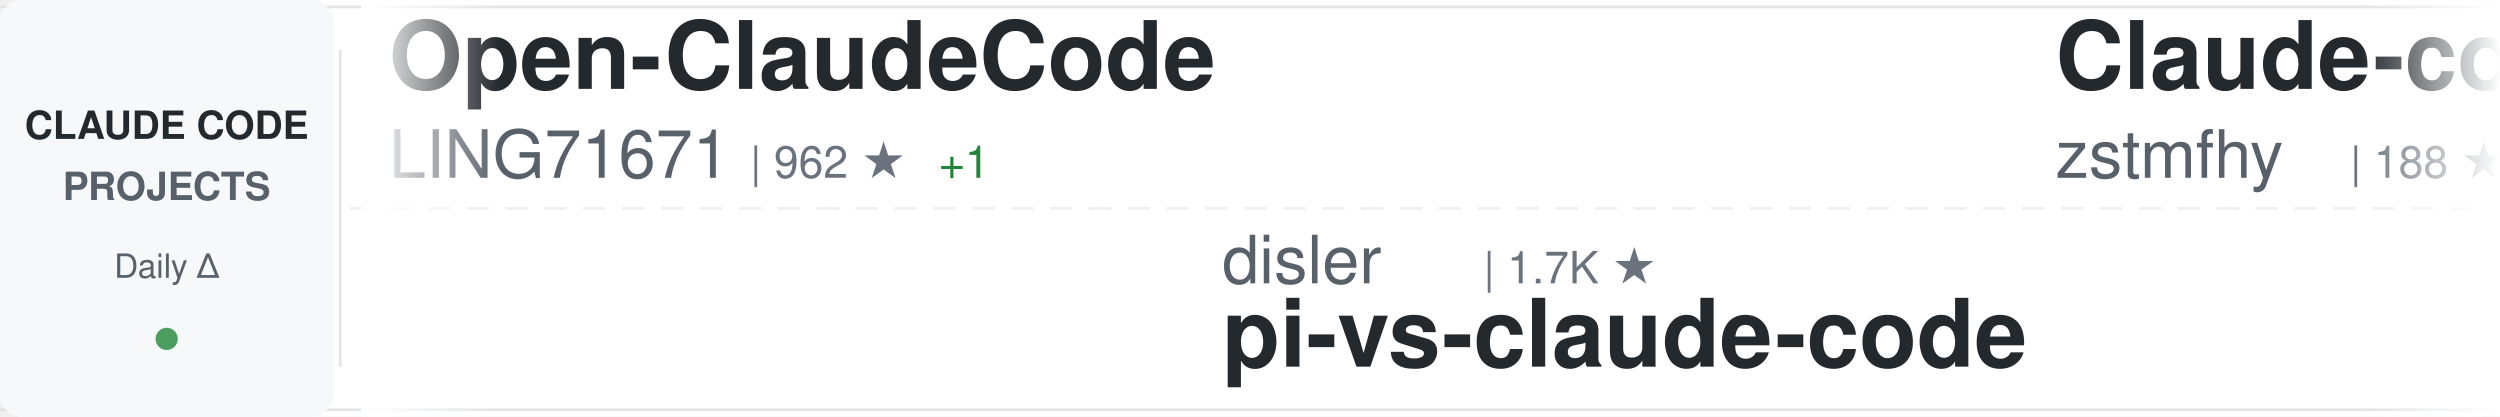
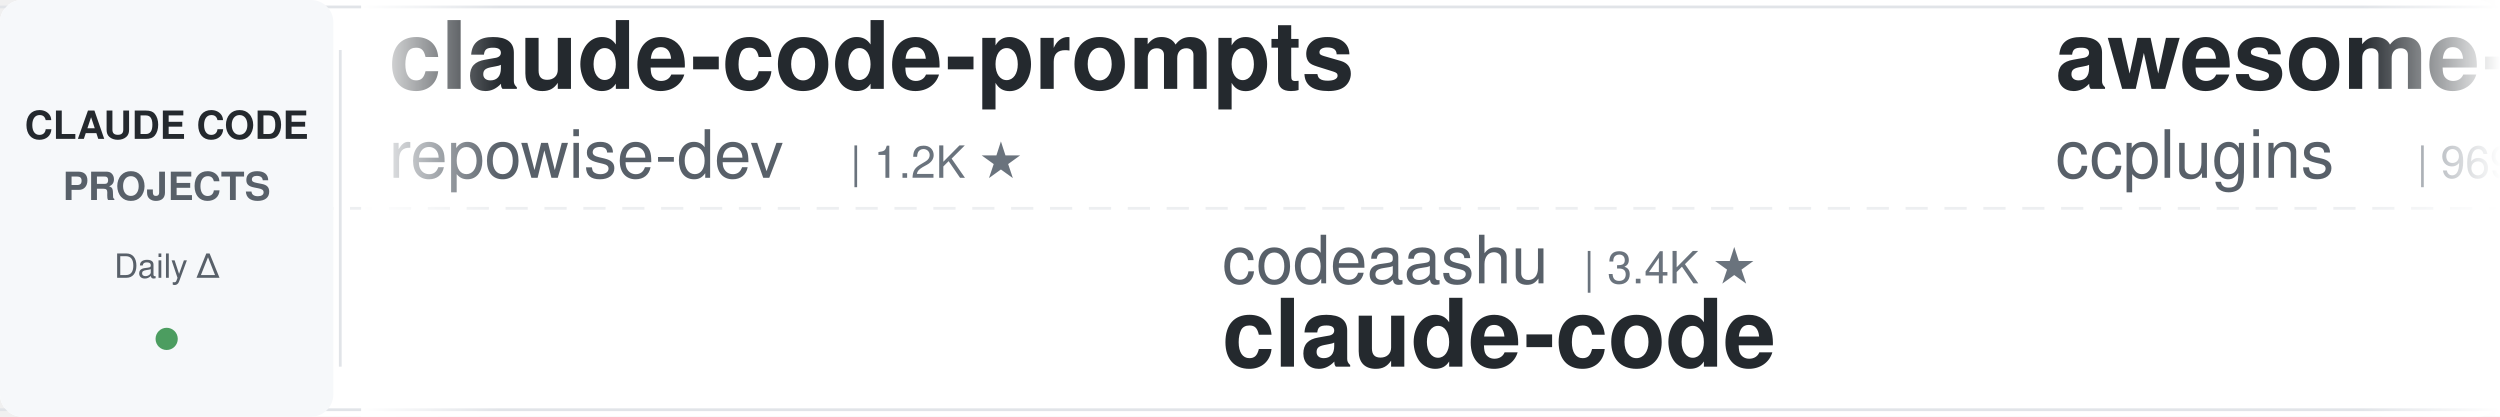
<svg xmlns="http://www.w3.org/2000/svg" width="900" height="150">
  <defs>
    <linearGradient id="awesomeLeftFade" x1="0%" y1="0%" x2="100%" y2="0%">
      <stop offset="0%" style="stop-color:#ffffff;stop-opacity:1" />
      <stop offset="100%" style="stop-color:#ffffff;stop-opacity:0" />
    </linearGradient>
    <linearGradient id="awesomeRightFade" x1="0%" y1="0%" x2="100%" y2="0%">
      <stop offset="0%" style="stop-color:#ffffff;stop-opacity:0" />
      <stop offset="100%" style="stop-color:#ffffff;stop-opacity:1" />
    </linearGradient>
  </defs>
  <rect width="900" height="150" fill="#ffffff" rx="8" />
  <rect x="0" y="2" width="900" height="1" fill="#e1e4e8" />
  <rect x="0" y="147" width="900" height="1" fill="#e1e4e8" />
  <line x1="0" y1="75" x2="900" y2="75" stroke="#e1e4e8" stroke-width="1" stroke-dasharray="8 6" opacity="0.6" />
  <rect x="0" y="0" width="120" height="150" fill="#f6f8fa" rx="8" />
  <text x="60" y="50" font-family="-apple-system, BlinkMacSystemFont, 'Segoe UI', Helvetica, Arial, sans-serif" font-size="14" font-weight="600" fill="#24292e" text-anchor="middle">CLAUDE CODE</text>
  <text x="60" y="72" font-family="-apple-system, BlinkMacSystemFont, 'Segoe UI', Helvetica, Arial, sans-serif" font-size="14" font-weight="600" fill="#586069" text-anchor="middle">PROJECTS</text>
  <text x="60" y="100" font-family="-apple-system, BlinkMacSystemFont, 'Segoe UI', Helvetica, Arial, sans-serif" font-size="12" font-weight="500" fill="#586069" text-anchor="middle">Daily Δ</text>
  <circle cx="60" cy="122" r="4" fill="#22863a" opacity="0.8" />
  <rect x="122" y="18" width="1" height="114" fill="#e1e4e8" />
  <clipPath id="awesomeTickerClip">
    <rect x="130" y="0" width="770" height="150" />
  </clipPath>
  <g clip-path="url(#awesomeTickerClip)">
    <g id="awesomeTickerItems">
      <animateTransform attributeName="transform" attributeType="XML" type="translate" from="0 0" to="-3000 0" dur="54s" repeatCount="indefinite" />
      <g transform="translate(0, 0)">
-         <text x="140" y="32" font-family="-apple-system, BlinkMacSystemFont, 'Segoe UI', Helvetica, Arial, sans-serif" font-size="34" font-weight="600" fill="#24292e">Open-ClaudeCode</text>
-         <text x="140" y="64" font-family="-apple-system, BlinkMacSystemFont, 'Segoe UI', Helvetica, Arial, sans-serif" font-size="24" font-weight="400" fill="#586069">LING71671</text>
-         <text x="270" y="64" font-family="-apple-system, BlinkMacSystemFont, 'Segoe UI', Helvetica, Arial, sans-serif" font-size="16" font-weight="500" fill="#6a737d">| 962 ★</text>
-         <text x="338" y="64" font-family="-apple-system, BlinkMacSystemFont, 'Segoe UI', Helvetica, Arial, sans-serif" font-size="16" font-weight="500" fill="#22863a"> +1</text>
+         <text x="140" y="32" font-family="-apple-system, BlinkMacSystemFont, 'Segoe UI', Helvetica, Arial, sans-serif" font-size="34" font-weight="600" fill="#24292e">claude-code-prompts</text>
+         <text x="140" y="64" font-family="-apple-system, BlinkMacSystemFont, 'Segoe UI', Helvetica, Arial, sans-serif" font-size="24" font-weight="400" fill="#586069">repowise-dev</text>
+         <text x="306" y="64" font-family="-apple-system, BlinkMacSystemFont, 'Segoe UI', Helvetica, Arial, sans-serif" font-size="16" font-weight="500" fill="#6a737d">| 1.2K ★</text>
      </g>
      <g transform="translate(300, 0)">
-         <text x="140" y="102" font-family="-apple-system, BlinkMacSystemFont, 'Segoe UI', Helvetica, Arial, sans-serif" font-size="24" font-weight="400" fill="#586069">disler</text>
-         <text x="234" y="102" font-family="-apple-system, BlinkMacSystemFont, 'Segoe UI', Helvetica, Arial, sans-serif" font-size="16" font-weight="500" fill="#6a737d">| 1.7K ★</text>
-         <text x="140" y="132" font-family="-apple-system, BlinkMacSystemFont, 'Segoe UI', Helvetica, Arial, sans-serif" font-size="34" font-weight="600" fill="#24292e">pi-vs-claude-code</text>
+         <text x="140" y="102" font-family="-apple-system, BlinkMacSystemFont, 'Segoe UI', Helvetica, Arial, sans-serif" font-size="24" font-weight="400" fill="#586069">codeaashu</text>
+         <text x="270" y="102" font-family="-apple-system, BlinkMacSystemFont, 'Segoe UI', Helvetica, Arial, sans-serif" font-size="16" font-weight="500" fill="#6a737d">| 3.4K ★</text>
+         <text x="140" y="132" font-family="-apple-system, BlinkMacSystemFont, 'Segoe UI', Helvetica, Arial, sans-serif" font-size="34" font-weight="600" fill="#24292e">claude-code</text>
      </g>
      <g transform="translate(600, 0)">
-         <text x="140" y="32" font-family="-apple-system, BlinkMacSystemFont, 'Segoe UI', Helvetica, Arial, sans-serif" font-size="34" font-weight="600" fill="#24292e">Claude-code</text>
-         <text x="140" y="64" font-family="-apple-system, BlinkMacSystemFont, 'Segoe UI', Helvetica, Arial, sans-serif" font-size="24" font-weight="400" fill="#586069">zstmfhy</text>
-         <text x="246" y="64" font-family="-apple-system, BlinkMacSystemFont, 'Segoe UI', Helvetica, Arial, sans-serif" font-size="16" font-weight="500" fill="#6a737d">| 188 ★</text>
+         <text x="140" y="32" font-family="-apple-system, BlinkMacSystemFont, 'Segoe UI', Helvetica, Arial, sans-serif" font-size="34" font-weight="600" fill="#24292e">awesome-claude-code-plug...</text>
+         <text x="140" y="64" font-family="-apple-system, BlinkMacSystemFont, 'Segoe UI', Helvetica, Arial, sans-serif" font-size="24" font-weight="400" fill="#586069">ccplugins</text>
+         <text x="270" y="64" font-family="-apple-system, BlinkMacSystemFont, 'Segoe UI', Helvetica, Arial, sans-serif" font-size="16" font-weight="500" fill="#6a737d">| 969 ★</text>
      </g>
      <g transform="translate(900, 0)">
-         <text x="140" y="102" font-family="-apple-system, BlinkMacSystemFont, 'Segoe UI', Helvetica, Arial, sans-serif" font-size="24" font-weight="400" fill="#586069">ding113</text>
-         <text x="246" y="102" font-family="-apple-system, BlinkMacSystemFont, 'Segoe UI', Helvetica, Arial, sans-serif" font-size="16" font-weight="500" fill="#6a737d">| 3.4K ★</text>
-         <text x="323" y="102" font-family="-apple-system, BlinkMacSystemFont, 'Segoe UI', Helvetica, Arial, sans-serif" font-size="16" font-weight="500" fill="#22863a"> +3</text>
-         <text x="140" y="132" font-family="-apple-system, BlinkMacSystemFont, 'Segoe UI', Helvetica, Arial, sans-serif" font-size="34" font-weight="600" fill="#24292e">claude-code-hub</text>
+         <text x="140" y="102" font-family="-apple-system, BlinkMacSystemFont, 'Segoe UI', Helvetica, Arial, sans-serif" font-size="24" font-weight="400" fill="#586069">oboard</text>
+         <text x="234" y="102" font-family="-apple-system, BlinkMacSystemFont, 'Segoe UI', Helvetica, Arial, sans-serif" font-size="16" font-weight="500" fill="#6a737d">| 3.3K ★</text>
+         <text x="140" y="132" font-family="-apple-system, BlinkMacSystemFont, 'Segoe UI', Helvetica, Arial, sans-serif" font-size="34" font-weight="600" fill="#24292e">claude-code-rev</text>
      </g>
      <g transform="translate(1200, 0)">
-         <text x="140" y="32" font-family="-apple-system, BlinkMacSystemFont, 'Segoe UI', Helvetica, Arial, sans-serif" font-size="34" font-weight="600" fill="#24292e">awesome-claude-code</text>
-         <text x="140" y="64" font-family="-apple-system, BlinkMacSystemFont, 'Segoe UI', Helvetica, Arial, sans-serif" font-size="24" font-weight="400" fill="#586069">jqueryscript</text>
-         <text x="306" y="64" font-family="-apple-system, BlinkMacSystemFont, 'Segoe UI', Helvetica, Arial, sans-serif" font-size="16" font-weight="500" fill="#6a737d">| 524 ★</text>
+         <text x="140" y="32" font-family="-apple-system, BlinkMacSystemFont, 'Segoe UI', Helvetica, Arial, sans-serif" font-size="34" font-weight="600" fill="#24292e">Claude-Code-Game-Studios</text>
+         <text x="140" y="64" font-family="-apple-system, BlinkMacSystemFont, 'Segoe UI', Helvetica, Arial, sans-serif" font-size="24" font-weight="400" fill="#586069">Donchitos</text>
+         <text x="270" y="64" font-family="-apple-system, BlinkMacSystemFont, 'Segoe UI', Helvetica, Arial, sans-serif" font-size="16" font-weight="500" fill="#6a737d">| 25.9K ★</text>
+         <text x="356" y="64" font-family="-apple-system, BlinkMacSystemFont, 'Segoe UI', Helvetica, Arial, sans-serif" font-size="16" font-weight="500" fill="#22863a"> +19</text>
      </g>
      <g transform="translate(1500, 0)">
-         <text x="140" y="102" font-family="-apple-system, BlinkMacSystemFont, 'Segoe UI', Helvetica, Arial, sans-serif" font-size="24" font-weight="400" fill="#586069">FlorianBruniaux</text>
-         <text x="342" y="102" font-family="-apple-system, BlinkMacSystemFont, 'Segoe UI', Helvetica, Arial, sans-serif" font-size="16" font-weight="500" fill="#6a737d">| 6.1K ★</text>
-         <text x="419" y="102" font-family="-apple-system, BlinkMacSystemFont, 'Segoe UI', Helvetica, Arial, sans-serif" font-size="16" font-weight="500" fill="#cb2431"> -1</text>
-         <text x="140" y="132" font-family="-apple-system, BlinkMacSystemFont, 'Segoe UI', Helvetica, Arial, sans-serif" font-size="34" font-weight="600" fill="#24292e">claude-code-ultimate-gui...</text>
+         <text x="140" y="102" font-family="-apple-system, BlinkMacSystemFont, 'Segoe UI', Helvetica, Arial, sans-serif" font-size="24" font-weight="400" fill="#586069">freestylefly</text>
+         <text x="306" y="102" font-family="-apple-system, BlinkMacSystemFont, 'Segoe UI', Helvetica, Arial, sans-serif" font-size="16" font-weight="500" fill="#6a737d">| 131 ★</text>
+         <text x="140" y="132" font-family="-apple-system, BlinkMacSystemFont, 'Segoe UI', Helvetica, Arial, sans-serif" font-size="34" font-weight="600" fill="#24292e">claude-code</text>
      </g>
      <g transform="translate(1800, 0)">
-         <text x="140" y="32" font-family="-apple-system, BlinkMacSystemFont, 'Segoe UI', Helvetica, Arial, sans-serif" font-size="34" font-weight="600" fill="#24292e">claude-code-reverse</text>
-         <text x="140" y="64" font-family="-apple-system, BlinkMacSystemFont, 'Segoe UI', Helvetica, Arial, sans-serif" font-size="24" font-weight="400" fill="#586069">Yuyz0112</text>
-         <text x="258" y="64" font-family="-apple-system, BlinkMacSystemFont, 'Segoe UI', Helvetica, Arial, sans-serif" font-size="16" font-weight="500" fill="#6a737d">| 2.4K ★</text>
+         <text x="140" y="32" font-family="-apple-system, BlinkMacSystemFont, 'Segoe UI', Helvetica, Arial, sans-serif" font-size="34" font-weight="600" fill="#24292e">claude-code-harness</text>
+         <text x="140" y="64" font-family="-apple-system, BlinkMacSystemFont, 'Segoe UI', Helvetica, Arial, sans-serif" font-size="24" font-weight="400" fill="#586069">Chachamaru127</text>
+         <text x="318" y="64" font-family="-apple-system, BlinkMacSystemFont, 'Segoe UI', Helvetica, Arial, sans-serif" font-size="16" font-weight="500" fill="#6a737d">| 3.2K ★</text>
+         <text x="395" y="64" font-family="-apple-system, BlinkMacSystemFont, 'Segoe UI', Helvetica, Arial, sans-serif" font-size="16" font-weight="500" fill="#22863a"> +3</text>
      </g>
      <g transform="translate(2100, 0)">
-         <text x="140" y="102" font-family="-apple-system, BlinkMacSystemFont, 'Segoe UI', Helvetica, Arial, sans-serif" font-size="24" font-weight="400" fill="#586069">huangjia2019</text>
-         <text x="306" y="102" font-family="-apple-system, BlinkMacSystemFont, 'Segoe UI', Helvetica, Arial, sans-serif" font-size="16" font-weight="500" fill="#6a737d">| 1.1K ★</text>
-         <text x="140" y="132" font-family="-apple-system, BlinkMacSystemFont, 'Segoe UI', Helvetica, Arial, sans-serif" font-size="34" font-weight="600" fill="#24292e">claude-code-engineering</text>
+         <text x="140" y="102" font-family="-apple-system, BlinkMacSystemFont, 'Segoe UI', Helvetica, Arial, sans-serif" font-size="24" font-weight="400" fill="#586069">SeemSeam</text>
+         <text x="258" y="102" font-family="-apple-system, BlinkMacSystemFont, 'Segoe UI', Helvetica, Arial, sans-serif" font-size="16" font-weight="500" fill="#6a737d">| 3.6K ★</text>
+         <text x="335" y="102" font-family="-apple-system, BlinkMacSystemFont, 'Segoe UI', Helvetica, Arial, sans-serif" font-size="16" font-weight="500" fill="#22863a"> +1</text>
+         <text x="140" y="132" font-family="-apple-system, BlinkMacSystemFont, 'Segoe UI', Helvetica, Arial, sans-serif" font-size="34" font-weight="600" fill="#24292e">claude_codex_bridge</text>
      </g>
      <g transform="translate(2400, 0)">
-         <text x="140" y="32" font-family="-apple-system, BlinkMacSystemFont, 'Segoe UI', Helvetica, Arial, sans-serif" font-size="34" font-weight="600" fill="#24292e">claude-code-system-promp...</text>
-         <text x="140" y="64" font-family="-apple-system, BlinkMacSystemFont, 'Segoe UI', Helvetica, Arial, sans-serif" font-size="24" font-weight="400" fill="#586069">Piebald-AI</text>
-         <text x="282" y="64" font-family="-apple-system, BlinkMacSystemFont, 'Segoe UI', Helvetica, Arial, sans-serif" font-size="16" font-weight="500" fill="#6a737d">| 12.9K ★</text>
-         <text x="368" y="64" font-family="-apple-system, BlinkMacSystemFont, 'Segoe UI', Helvetica, Arial, sans-serif" font-size="16" font-weight="500" fill="#22863a"> +3</text>
+         <text x="140" y="32" font-family="-apple-system, BlinkMacSystemFont, 'Segoe UI', Helvetica, Arial, sans-serif" font-size="34" font-weight="600" fill="#24292e">claude-code-cli</text>
+         <text x="140" y="64" font-family="-apple-system, BlinkMacSystemFont, 'Segoe UI', Helvetica, Arial, sans-serif" font-size="24" font-weight="400" fill="#586069">huangserva</text>
+         <text x="282" y="64" font-family="-apple-system, BlinkMacSystemFont, 'Segoe UI', Helvetica, Arial, sans-serif" font-size="16" font-weight="500" fill="#6a737d">| 629 ★</text>
      </g>
      <g transform="translate(2700, 0)">
-         <text x="140" y="102" font-family="-apple-system, BlinkMacSystemFont, 'Segoe UI', Helvetica, Arial, sans-serif" font-size="24" font-weight="400" fill="#586069">musistudio</text>
-         <text x="282" y="102" font-family="-apple-system, BlinkMacSystemFont, 'Segoe UI', Helvetica, Arial, sans-serif" font-size="16" font-weight="500" fill="#6a737d">| 37.6K ★</text>
-         <text x="368" y="102" font-family="-apple-system, BlinkMacSystemFont, 'Segoe UI', Helvetica, Arial, sans-serif" font-size="16" font-weight="500" fill="#22863a"> +5</text>
-         <text x="140" y="132" font-family="-apple-system, BlinkMacSystemFont, 'Segoe UI', Helvetica, Arial, sans-serif" font-size="34" font-weight="600" fill="#24292e">claude-code-router</text>
+         <text x="140" y="102" font-family="-apple-system, BlinkMacSystemFont, 'Segoe UI', Helvetica, Arial, sans-serif" font-size="24" font-weight="400" fill="#586069">xorespesp</text>
+         <text x="270" y="102" font-family="-apple-system, BlinkMacSystemFont, 'Segoe UI', Helvetica, Arial, sans-serif" font-size="16" font-weight="500" fill="#6a737d">| 232 ★</text>
+         <text x="140" y="132" font-family="-apple-system, BlinkMacSystemFont, 'Segoe UI', Helvetica, Arial, sans-serif" font-size="34" font-weight="600" fill="#24292e">claude-code</text>
      </g>
      <g transform="translate(3000, 0)">
-         <text x="140" y="32" font-family="-apple-system, BlinkMacSystemFont, 'Segoe UI', Helvetica, Arial, sans-serif" font-size="34" font-weight="600" fill="#24292e">Open-ClaudeCode</text>
-         <text x="140" y="64" font-family="-apple-system, BlinkMacSystemFont, 'Segoe UI', Helvetica, Arial, sans-serif" font-size="24" font-weight="400" fill="#586069">LING71671</text>
-         <text x="270" y="64" font-family="-apple-system, BlinkMacSystemFont, 'Segoe UI', Helvetica, Arial, sans-serif" font-size="16" font-weight="500" fill="#6a737d">| 962 ★</text>
-         <text x="338" y="64" font-family="-apple-system, BlinkMacSystemFont, 'Segoe UI', Helvetica, Arial, sans-serif" font-size="16" font-weight="500" fill="#22863a"> +1</text>
+         <text x="140" y="32" font-family="-apple-system, BlinkMacSystemFont, 'Segoe UI', Helvetica, Arial, sans-serif" font-size="34" font-weight="600" fill="#24292e">claude-code-prompts</text>
+         <text x="140" y="64" font-family="-apple-system, BlinkMacSystemFont, 'Segoe UI', Helvetica, Arial, sans-serif" font-size="24" font-weight="400" fill="#586069">repowise-dev</text>
+         <text x="306" y="64" font-family="-apple-system, BlinkMacSystemFont, 'Segoe UI', Helvetica, Arial, sans-serif" font-size="16" font-weight="500" fill="#6a737d">| 1.2K ★</text>
      </g>
      <g transform="translate(3300, 0)">
-         <text x="140" y="102" font-family="-apple-system, BlinkMacSystemFont, 'Segoe UI', Helvetica, Arial, sans-serif" font-size="24" font-weight="400" fill="#586069">disler</text>
-         <text x="234" y="102" font-family="-apple-system, BlinkMacSystemFont, 'Segoe UI', Helvetica, Arial, sans-serif" font-size="16" font-weight="500" fill="#6a737d">| 1.7K ★</text>
-         <text x="140" y="132" font-family="-apple-system, BlinkMacSystemFont, 'Segoe UI', Helvetica, Arial, sans-serif" font-size="34" font-weight="600" fill="#24292e">pi-vs-claude-code</text>
+         <text x="140" y="102" font-family="-apple-system, BlinkMacSystemFont, 'Segoe UI', Helvetica, Arial, sans-serif" font-size="24" font-weight="400" fill="#586069">codeaashu</text>
+         <text x="270" y="102" font-family="-apple-system, BlinkMacSystemFont, 'Segoe UI', Helvetica, Arial, sans-serif" font-size="16" font-weight="500" fill="#6a737d">| 3.4K ★</text>
+         <text x="140" y="132" font-family="-apple-system, BlinkMacSystemFont, 'Segoe UI', Helvetica, Arial, sans-serif" font-size="34" font-weight="600" fill="#24292e">claude-code</text>
      </g>
      <g transform="translate(3600, 0)">
-         <text x="140" y="32" font-family="-apple-system, BlinkMacSystemFont, 'Segoe UI', Helvetica, Arial, sans-serif" font-size="34" font-weight="600" fill="#24292e">Claude-code</text>
-         <text x="140" y="64" font-family="-apple-system, BlinkMacSystemFont, 'Segoe UI', Helvetica, Arial, sans-serif" font-size="24" font-weight="400" fill="#586069">zstmfhy</text>
-         <text x="246" y="64" font-family="-apple-system, BlinkMacSystemFont, 'Segoe UI', Helvetica, Arial, sans-serif" font-size="16" font-weight="500" fill="#6a737d">| 188 ★</text>
+         <text x="140" y="32" font-family="-apple-system, BlinkMacSystemFont, 'Segoe UI', Helvetica, Arial, sans-serif" font-size="34" font-weight="600" fill="#24292e">awesome-claude-code-plug...</text>
+         <text x="140" y="64" font-family="-apple-system, BlinkMacSystemFont, 'Segoe UI', Helvetica, Arial, sans-serif" font-size="24" font-weight="400" fill="#586069">ccplugins</text>
+         <text x="270" y="64" font-family="-apple-system, BlinkMacSystemFont, 'Segoe UI', Helvetica, Arial, sans-serif" font-size="16" font-weight="500" fill="#6a737d">| 969 ★</text>
      </g>
      <g transform="translate(3900, 0)">
-         <text x="140" y="102" font-family="-apple-system, BlinkMacSystemFont, 'Segoe UI', Helvetica, Arial, sans-serif" font-size="24" font-weight="400" fill="#586069">ding113</text>
-         <text x="246" y="102" font-family="-apple-system, BlinkMacSystemFont, 'Segoe UI', Helvetica, Arial, sans-serif" font-size="16" font-weight="500" fill="#6a737d">| 3.4K ★</text>
-         <text x="323" y="102" font-family="-apple-system, BlinkMacSystemFont, 'Segoe UI', Helvetica, Arial, sans-serif" font-size="16" font-weight="500" fill="#22863a"> +3</text>
-         <text x="140" y="132" font-family="-apple-system, BlinkMacSystemFont, 'Segoe UI', Helvetica, Arial, sans-serif" font-size="34" font-weight="600" fill="#24292e">claude-code-hub</text>
+         <text x="140" y="102" font-family="-apple-system, BlinkMacSystemFont, 'Segoe UI', Helvetica, Arial, sans-serif" font-size="24" font-weight="400" fill="#586069">oboard</text>
+         <text x="234" y="102" font-family="-apple-system, BlinkMacSystemFont, 'Segoe UI', Helvetica, Arial, sans-serif" font-size="16" font-weight="500" fill="#6a737d">| 3.3K ★</text>
+         <text x="140" y="132" font-family="-apple-system, BlinkMacSystemFont, 'Segoe UI', Helvetica, Arial, sans-serif" font-size="34" font-weight="600" fill="#24292e">claude-code-rev</text>
      </g>
    </g>
  </g>
  <rect x="130" y="0" width="50" height="150" fill="url(#awesomeLeftFade)" />
  <rect x="850" y="0" width="50" height="150" fill="url(#awesomeRightFade)" />
</svg>
